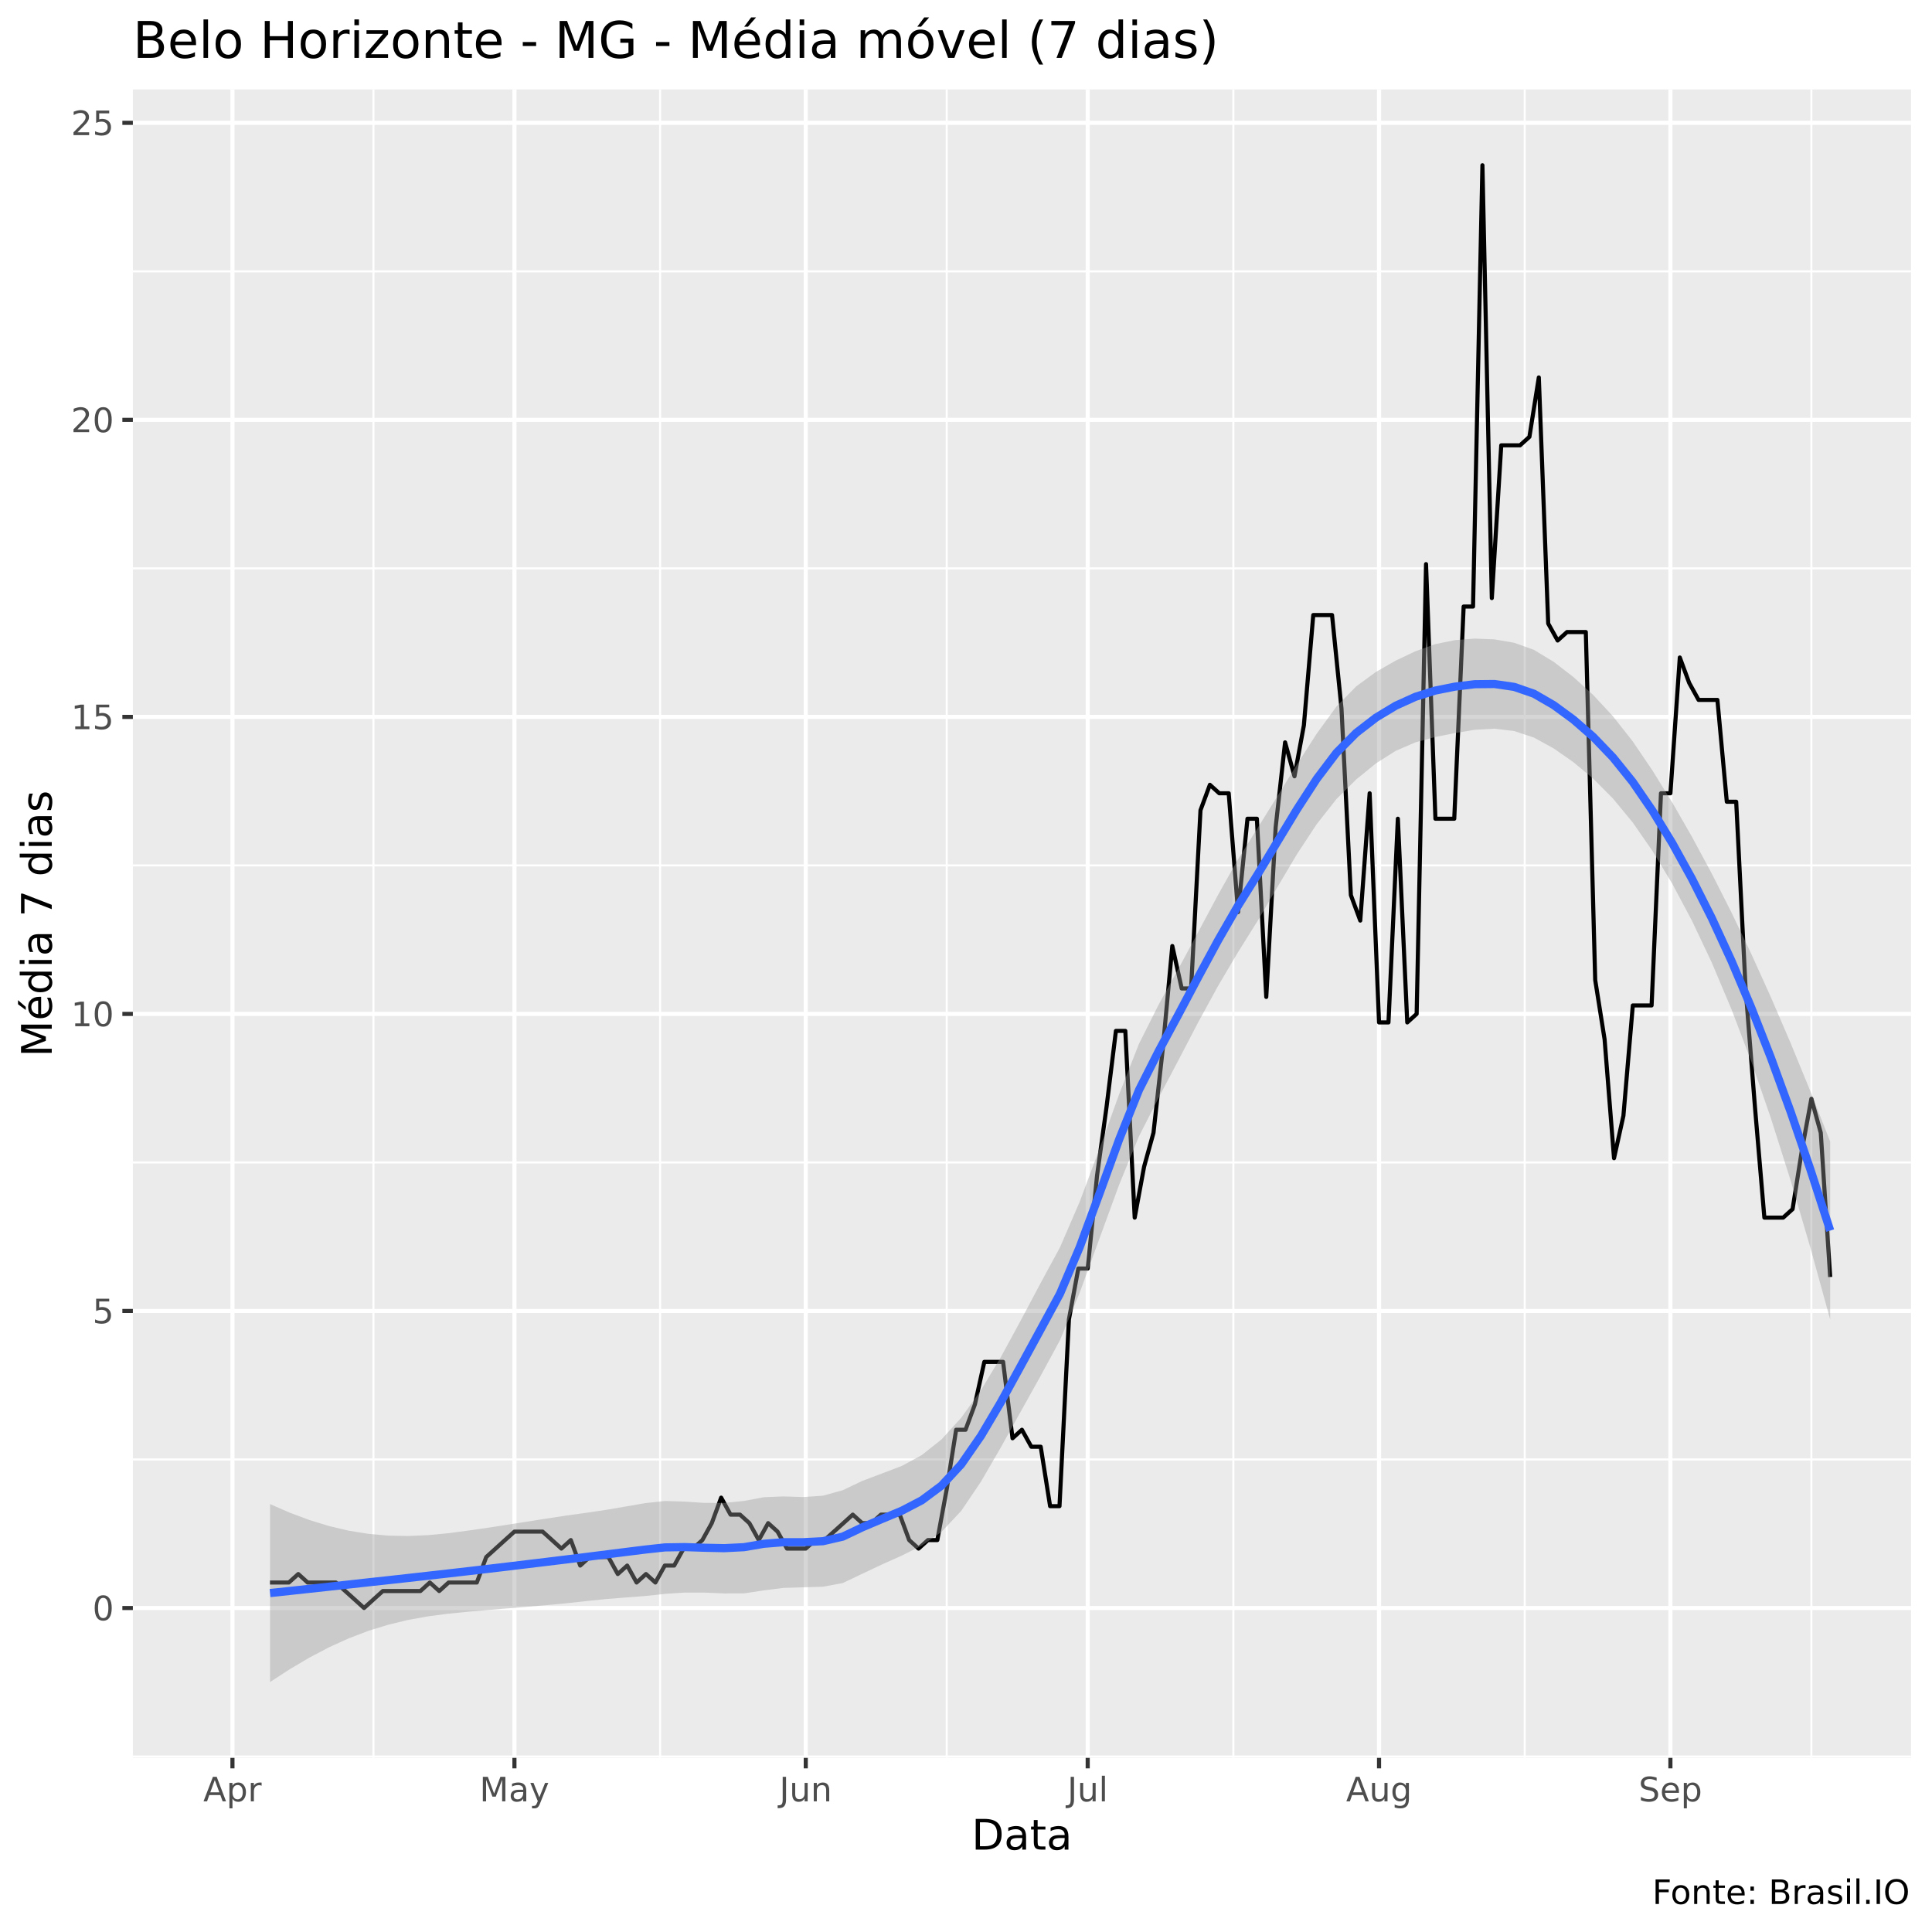
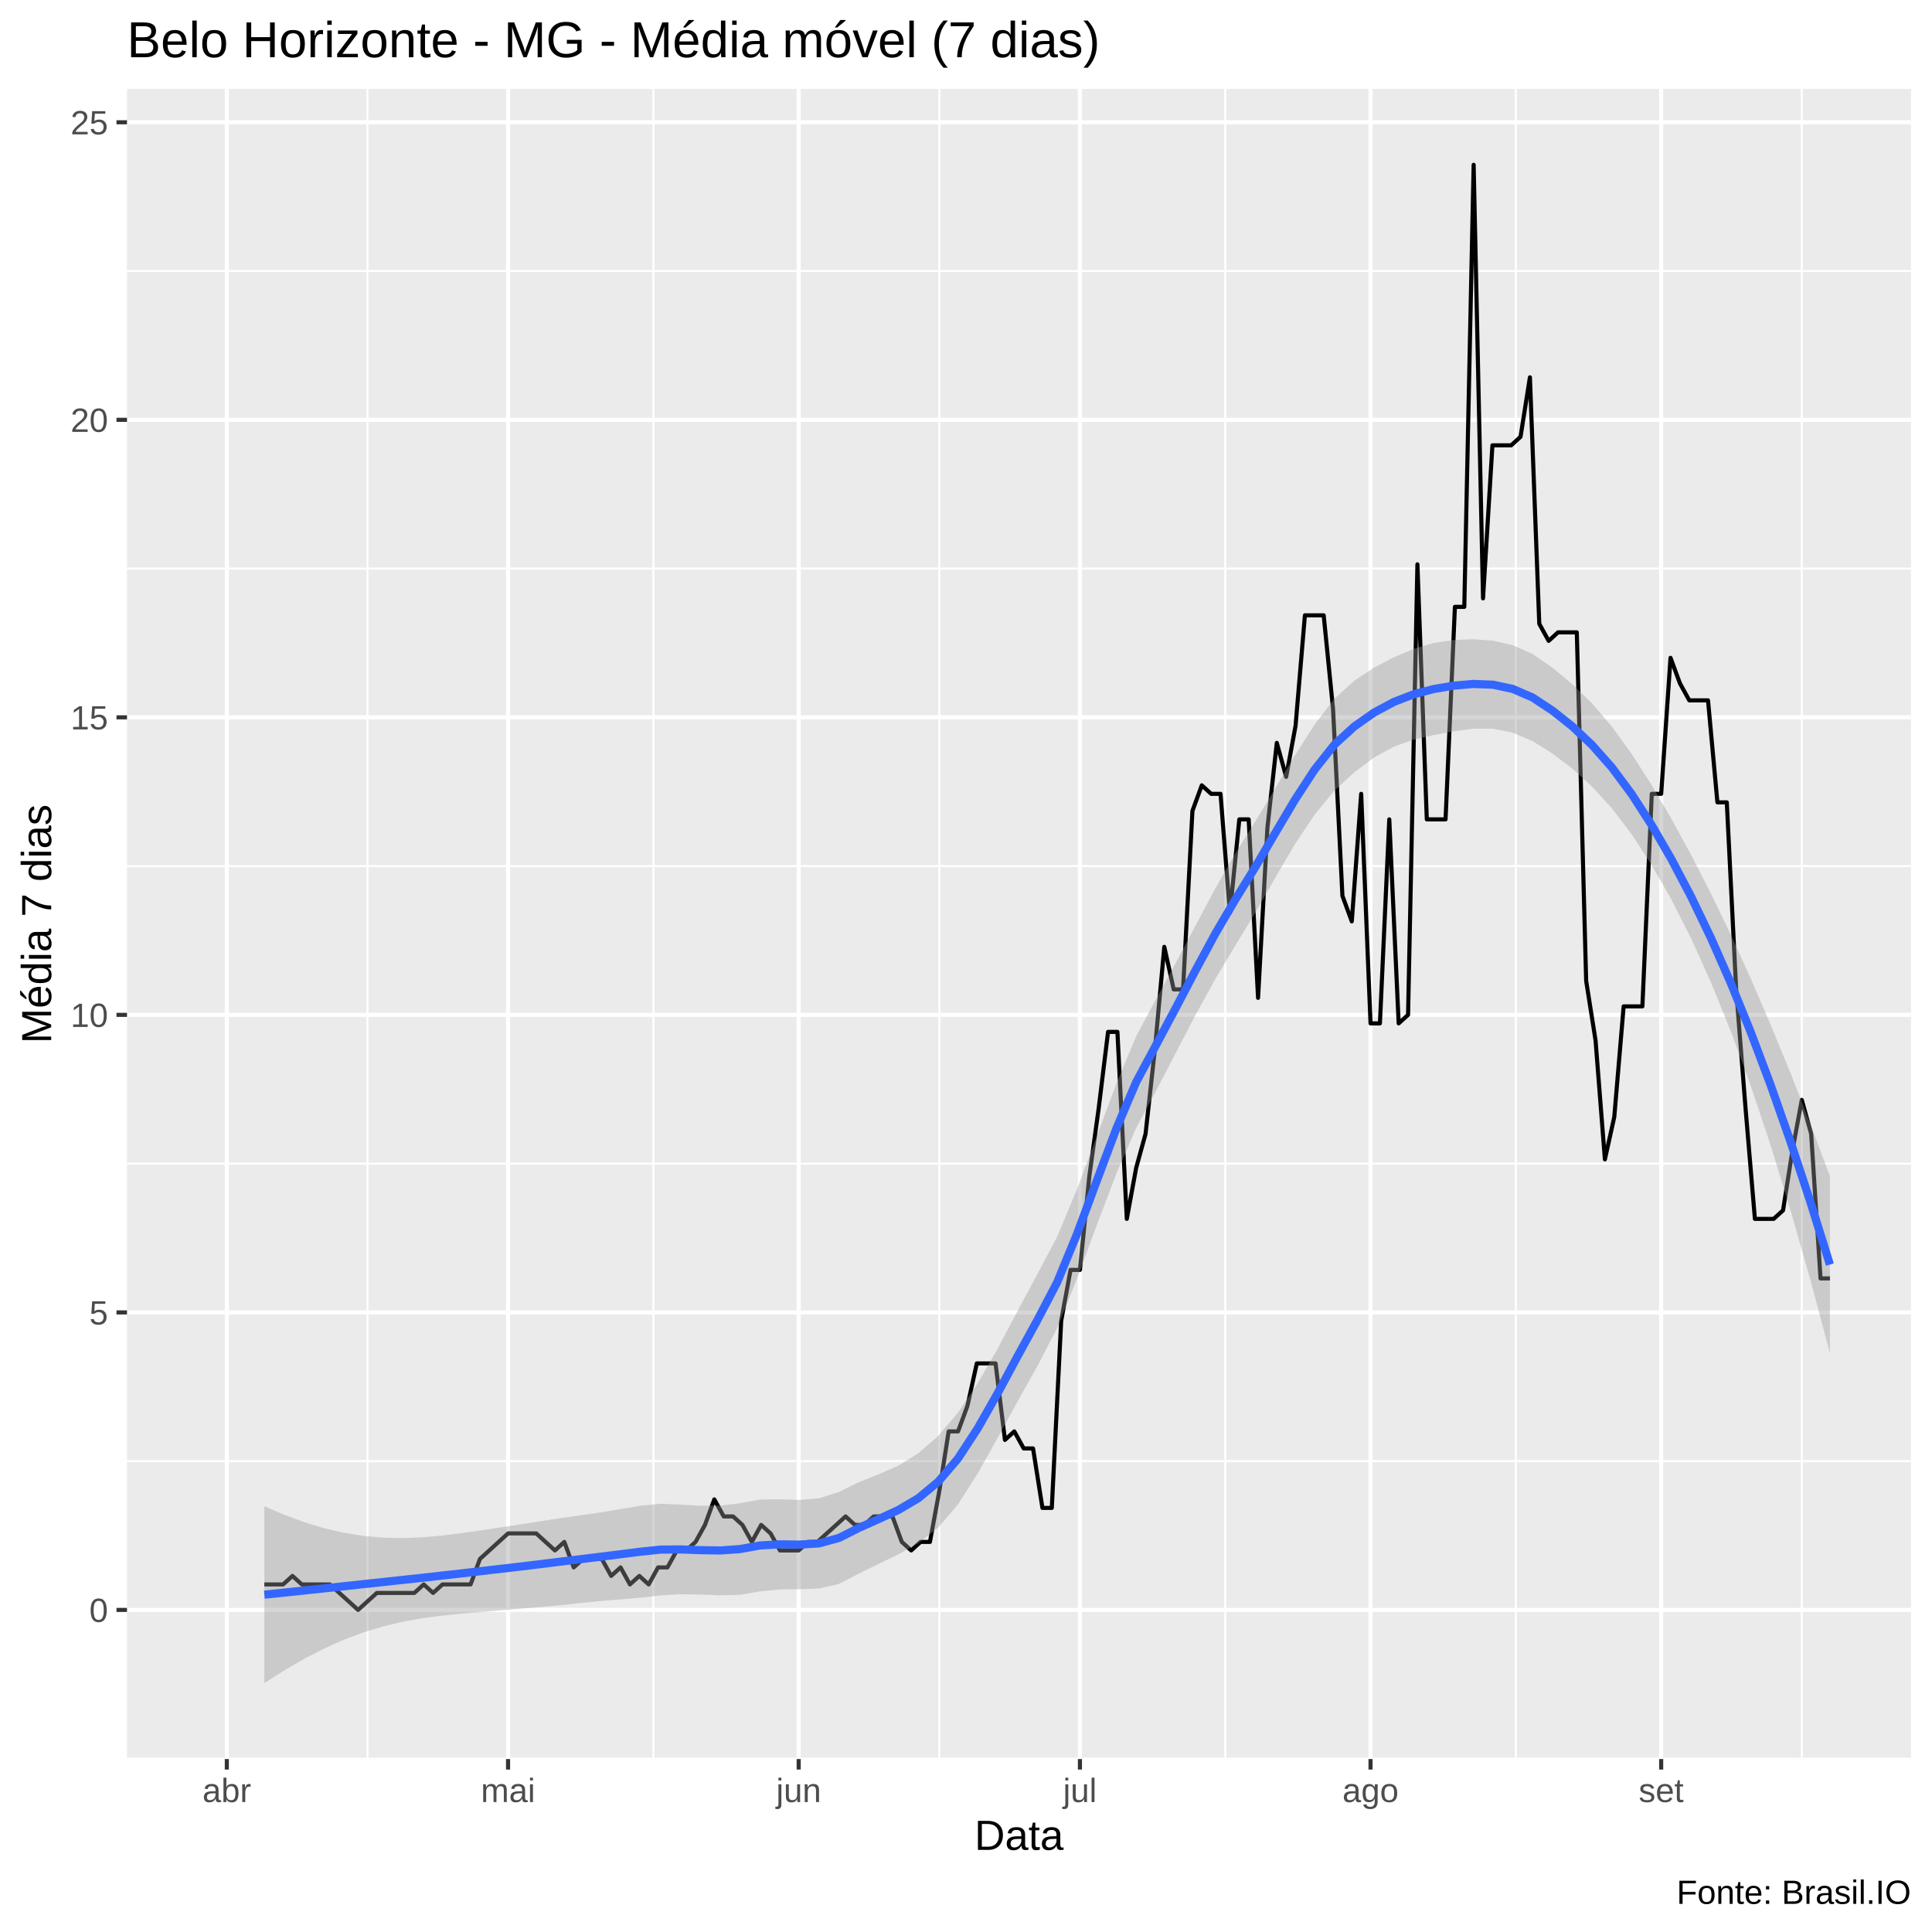
<svg xmlns="http://www.w3.org/2000/svg" viewBox="0 0 504.00 504.00">
  <defs>
    <style type="text/css">
    line, polyline, polygon, path, rect, circle {
      fill: none;
      stroke: #000000;
      stroke-linecap: round;
      stroke-linejoin: round;
      stroke-miterlimit: 10.00;
    }
  </style>
  </defs>
  <rect width="100%" height="100%" style="stroke: none; fill: #FFFFFF;" />
-   <rect x="0" y="0.00" width="504.00" height="504.00" style="stroke-width: 1.07; stroke: #FFFFFF; fill: #FFFFFF;" />
+   <rect x="0.00" y="0.00" width="504.00" height="504.00" style="stroke-width: 1.07; stroke: #FFFFFF; fill: #FFFFFF;" />
  <defs>
-     <clipPath id="cpMzQuNjZ8NDk4LjUyfDQ1OC41N3wyMy4zMw==">
-       <rect x="34.66" y="23.33" width="463.87" height="435.24" />
+     <clipPath id="cpMzMuMTN8NDk4LjUyfDQ1OC44OHwyMy4xOQ==">
+       <rect x="33.13" y="23.19" width="465.39" height="435.69" />
    </clipPath>
  </defs>
-   <rect x="34.66" y="23.33" width="463.87" height="435.24" style="stroke-width: 1.07; stroke: none; fill: #EBEBEB;" clip-path="url(#cpMzQuNjZ8NDk4LjUyfDQ1OC41N3wyMy4zMw==)" />
-   <polyline points="34.66,458.22 498.52,458.22 " style="stroke-width: 0.53; stroke: #FFFFFF; stroke-linecap: butt;" clip-path="url(#cpMzQuNjZ8NDk4LjUyfDQ1OC41N3wyMy4zMw==)" />
-   <polyline points="34.66,380.73 498.52,380.73 " style="stroke-width: 0.53; stroke: #FFFFFF; stroke-linecap: butt;" clip-path="url(#cpMzQuNjZ8NDk4LjUyfDQ1OC41N3wyMy4zMw==)" />
-   <polyline points="34.66,303.25 498.52,303.25 " style="stroke-width: 0.53; stroke: #FFFFFF; stroke-linecap: butt;" clip-path="url(#cpMzQuNjZ8NDk4LjUyfDQ1OC41N3wyMy4zMw==)" />
-   <polyline points="34.66,225.76 498.52,225.76 " style="stroke-width: 0.53; stroke: #FFFFFF; stroke-linecap: butt;" clip-path="url(#cpMzQuNjZ8NDk4LjUyfDQ1OC41N3wyMy4zMw==)" />
-   <polyline points="34.66,148.27 498.52,148.27 " style="stroke-width: 0.53; stroke: #FFFFFF; stroke-linecap: butt;" clip-path="url(#cpMzQuNjZ8NDk4LjUyfDQ1OC41N3wyMy4zMw==)" />
-   <polyline points="34.66,70.79 498.52,70.79 " style="stroke-width: 0.53; stroke: #FFFFFF; stroke-linecap: butt;" clip-path="url(#cpMzQuNjZ8NDk4LjUyfDQ1OC41N3wyMy4zMw==)" />
-   <polyline points="97.42,458.57 97.42,23.33 " style="stroke-width: 0.53; stroke: #FFFFFF; stroke-linecap: butt;" clip-path="url(#cpMzQuNjZ8NDk4LjUyfDQ1OC41N3wyMy4zMw==)" />
-   <polyline points="172.20,458.57 172.20,23.33 " style="stroke-width: 0.53; stroke: #FFFFFF; stroke-linecap: butt;" clip-path="url(#cpMzQuNjZ8NDk4LjUyfDQ1OC41N3wyMy4zMw==)" />
-   <polyline points="246.97,458.57 246.97,23.33 " style="stroke-width: 0.53; stroke: #FFFFFF; stroke-linecap: butt;" clip-path="url(#cpMzQuNjZ8NDk4LjUyfDQ1OC41N3wyMy4zMw==)" />
-   <polyline points="321.75,458.57 321.75,23.33 " style="stroke-width: 0.53; stroke: #FFFFFF; stroke-linecap: butt;" clip-path="url(#cpMzQuNjZ8NDk4LjUyfDQ1OC41N3wyMy4zMw==)" />
-   <polyline points="397.75,458.57 397.75,23.33 " style="stroke-width: 0.53; stroke: #FFFFFF; stroke-linecap: butt;" clip-path="url(#cpMzQuNjZ8NDk4LjUyfDQ1OC41N3wyMy4zMw==)" />
-   <polyline points="472.53,458.57 472.53,23.33 " style="stroke-width: 0.53; stroke: #FFFFFF; stroke-linecap: butt;" clip-path="url(#cpMzQuNjZ8NDk4LjUyfDQ1OC41N3wyMy4zMw==)" />
-   <polyline points="34.66,419.48 498.52,419.48 " style="stroke-width: 1.07; stroke: #FFFFFF; stroke-linecap: butt;" clip-path="url(#cpMzQuNjZ8NDk4LjUyfDQ1OC41N3wyMy4zMw==)" />
-   <polyline points="34.66,341.99 498.52,341.99 " style="stroke-width: 1.07; stroke: #FFFFFF; stroke-linecap: butt;" clip-path="url(#cpMzQuNjZ8NDk4LjUyfDQ1OC41N3wyMy4zMw==)" />
-   <polyline points="34.66,264.50 498.52,264.50 " style="stroke-width: 1.07; stroke: #FFFFFF; stroke-linecap: butt;" clip-path="url(#cpMzQuNjZ8NDk4LjUyfDQ1OC41N3wyMy4zMw==)" />
-   <polyline points="34.66,187.02 498.52,187.02 " style="stroke-width: 1.07; stroke: #FFFFFF; stroke-linecap: butt;" clip-path="url(#cpMzQuNjZ8NDk4LjUyfDQ1OC41N3wyMy4zMw==)" />
-   <polyline points="34.66,109.53 498.52,109.53 " style="stroke-width: 1.07; stroke: #FFFFFF; stroke-linecap: butt;" clip-path="url(#cpMzQuNjZ8NDk4LjUyfDQ1OC41N3wyMy4zMw==)" />
-   <polyline points="34.66,32.04 498.52,32.04 " style="stroke-width: 1.07; stroke: #FFFFFF; stroke-linecap: butt;" clip-path="url(#cpMzQuNjZ8NDk4LjUyfDQ1OC41N3wyMy4zMw==)" />
-   <polyline points="60.64,458.57 60.64,23.33 " style="stroke-width: 1.07; stroke: #FFFFFF; stroke-linecap: butt;" clip-path="url(#cpMzQuNjZ8NDk4LjUyfDQ1OC41N3wyMy4zMw==)" />
-   <polyline points="134.20,458.57 134.20,23.33 " style="stroke-width: 1.07; stroke: #FFFFFF; stroke-linecap: butt;" clip-path="url(#cpMzQuNjZ8NDk4LjUyfDQ1OC41N3wyMy4zMw==)" />
-   <polyline points="210.20,458.57 210.20,23.33 " style="stroke-width: 1.07; stroke: #FFFFFF; stroke-linecap: butt;" clip-path="url(#cpMzQuNjZ8NDk4LjUyfDQ1OC41N3wyMy4zMw==)" />
-   <polyline points="283.75,458.57 283.75,23.33 " style="stroke-width: 1.07; stroke: #FFFFFF; stroke-linecap: butt;" clip-path="url(#cpMzQuNjZ8NDk4LjUyfDQ1OC41N3wyMy4zMw==)" />
-   <polyline points="359.75,458.57 359.75,23.33 " style="stroke-width: 1.07; stroke: #FFFFFF; stroke-linecap: butt;" clip-path="url(#cpMzQuNjZ8NDk4LjUyfDQ1OC41N3wyMy4zMw==)" />
-   <polyline points="435.76,458.57 435.76,23.33 " style="stroke-width: 1.07; stroke: #FFFFFF; stroke-linecap: butt;" clip-path="url(#cpMzQuNjZ8NDk4LjUyfDQ1OC41N3wyMy4zMw==)" />
-   <polyline points="70.45,412.83 72.90,412.83 75.35,412.83 77.81,410.62 80.26,412.83 82.71,412.83 85.16,412.83 87.61,412.83 90.06,415.05 92.52,417.26 94.97,419.48 97.42,417.26 99.87,415.05 102.32,415.05 104.77,415.05 107.23,415.05 109.68,415.05 112.13,412.83 114.58,415.05 117.03,412.83 119.48,412.83 121.94,412.83 124.39,412.83 126.84,406.19 129.29,403.98 131.74,401.76 134.20,399.55 136.65,399.55 139.10,399.55 141.55,399.55 144.00,401.76 146.45,403.98 148.91,401.76 151.36,408.41 153.81,406.19 156.26,406.19 158.71,406.19 161.16,410.62 163.62,408.41 166.07,412.83 168.52,410.62 170.97,412.83 173.42,408.41 175.87,408.41 178.33,403.98 180.78,403.98 183.23,401.76 185.68,397.34 188.13,390.69 190.58,395.12 193.04,395.12 195.49,397.34 197.94,401.76 200.39,397.34 202.84,399.55 205.30,403.98 207.75,403.98 210.20,403.98 212.65,401.76 215.10,401.76 217.55,399.55 220.01,397.34 222.46,395.12 224.91,397.34 227.36,397.34 229.81,395.12 232.26,395.12 234.72,395.12 237.17,401.76 239.62,403.98 242.07,401.76 244.52,401.76 246.97,388.48 249.43,372.98 251.88,372.98 254.33,366.34 256.78,355.27 259.23,355.27 261.68,355.27 264.14,375.20 266.59,372.98 269.04,377.41 271.49,377.41 273.94,392.91 276.39,392.91 278.85,344.20 281.30,330.92 283.75,330.92 286.20,306.57 288.65,288.86 291.11,268.93 293.56,268.93 296.01,317.64 298.46,304.35 300.91,295.50 303.36,273.36 305.82,246.79 308.27,257.86 310.72,257.86 313.17,211.37 315.62,204.73 318.07,206.94 320.53,206.94 322.98,237.94 325.43,213.58 327.88,213.58 330.33,260.07 332.78,215.80 335.24,193.66 337.69,202.51 340.14,189.23 342.59,160.45 345.04,160.45 347.49,160.45 349.95,184.80 352.40,233.51 354.85,240.15 357.30,206.94 359.75,266.72 362.21,266.72 364.66,213.58 367.11,266.72 369.56,264.50 372.01,147.16 374.46,213.58 376.92,213.58 379.37,213.58 381.82,158.23 384.27,158.23 386.72,43.11 389.17,156.02 391.63,116.17 394.08,116.17 396.53,116.17 398.98,113.96 401.43,98.46 403.88,162.66 406.34,167.09 408.79,164.88 411.24,164.88 413.69,164.88 416.14,255.65 418.59,271.14 421.05,302.14 423.50,291.07 425.95,262.29 428.40,262.29 430.85,262.29 433.30,206.94 435.76,206.94 438.21,171.52 440.66,178.16 443.11,182.59 445.56,182.59 448.02,182.59 450.47,209.15 452.92,209.15 455.37,257.86 457.82,288.86 460.27,317.64 462.73,317.64 465.18,317.64 467.63,315.42 470.08,299.92 472.53,286.64 474.98,295.50 477.44,333.13 " style="stroke-width: 1.07; stroke-linecap: butt;" clip-path="url(#cpMzQuNjZ8NDk4LjUyfDQ1OC41N3wyMy4zMw==)" />
-   <polygon points="70.45,392.37 75.60,394.62 80.75,396.54 85.91,398.12 91.06,399.33 96.21,400.15 101.36,400.60 106.51,400.69 111.66,400.47 116.82,399.98 121.97,399.31 127.12,398.56 132.27,397.77 137.42,396.96 142.57,396.15 147.73,395.36 152.88,394.65 158.03,393.89 163.18,393.01 168.33,392.12 173.48,391.56 178.64,391.72 183.79,392.06 188.94,392.07 194.09,391.55 199.24,390.58 204.40,390.37 209.55,390.54 214.70,390.18 219.85,388.75 225.00,386.30 230.15,384.36 235.31,382.39 240.46,379.59 245.61,375.50 250.76,369.85 255.91,362.64 261.06,354.08 266.22,344.58 271.37,334.89 276.52,325.39 281.67,313.47 286.82,299.69 291.97,285.41 297.13,272.28 302.28,262.03 307.43,252.69 312.58,243.12 317.73,233.49 322.88,224.30 328.04,216.06 333.19,207.78 338.34,199.43 343.49,191.39 348.64,184.32 353.79,179.05 358.95,175.28 364.10,172.33 369.25,169.89 374.40,168.04 379.55,166.99 384.70,166.59 389.86,166.79 395.01,167.68 400.16,169.53 405.31,172.65 410.46,176.62 415.62,181.30 420.77,186.85 425.92,193.39 431.07,200.98 436.22,209.31 441.37,218.28 446.53,227.85 451.68,238.02 456.83,248.78 461.98,260.16 467.13,272.13 472.28,284.68 477.44,297.81 477.44,344.23 472.28,325.51 467.13,307.98 461.98,291.73 456.83,276.81 451.68,263.27 446.53,251.07 441.37,240.17 436.22,230.50 431.07,221.98 425.92,214.55 420.77,208.31 415.62,203.13 410.46,198.83 405.31,195.24 400.16,192.41 395.01,190.71 389.86,190.09 384.70,190.38 379.55,191.24 374.40,192.26 369.25,193.65 364.10,195.87 358.95,199.14 353.79,203.34 348.64,208.45 343.49,215.00 338.34,222.83 333.19,231.50 328.04,240.28 322.88,248.53 317.73,257.25 312.58,266.67 307.43,276.55 302.28,286.32 297.13,296.41 291.97,309.01 286.82,323.08 281.67,337.19 276.52,349.61 271.37,359.11 266.22,368.34 261.06,377.63 255.91,386.51 250.76,394.14 245.61,399.62 240.46,403.20 235.31,405.78 230.15,408.09 225.00,410.52 219.85,412.97 214.70,413.93 209.55,414.08 204.40,414.24 199.24,414.88 194.09,415.67 188.94,415.68 183.79,415.46 178.64,415.45 173.48,415.79 168.33,416.35 163.18,416.74 158.03,417.15 152.88,417.68 147.73,418.25 142.57,418.73 137.42,419.17 132.27,419.59 127.12,420.02 121.97,420.47 116.82,420.98 111.66,421.66 106.51,422.58 101.36,423.82 96.21,425.40 91.06,427.36 85.91,429.69 80.75,432.40 75.60,435.44 70.45,438.79 " style="stroke-width: 0.00; stroke: none; fill: #999999; fill-opacity: 0.40;" clip-path="url(#cpMzQuNjZ8NDk4LjUyfDQ1OC41N3wyMy4zMw==)" />
-   <polyline points="70.45,392.37 75.60,394.62 80.75,396.54 85.91,398.12 91.06,399.33 96.21,400.15 101.36,400.60 106.51,400.69 111.66,400.47 116.82,399.98 121.97,399.31 127.12,398.56 132.27,397.77 137.42,396.96 142.57,396.15 147.73,395.36 152.88,394.65 158.03,393.89 163.18,393.01 168.33,392.12 173.48,391.56 178.64,391.72 183.79,392.06 188.94,392.07 194.09,391.55 199.24,390.58 204.40,390.37 209.55,390.54 214.70,390.18 219.85,388.75 225.00,386.30 230.15,384.36 235.31,382.39 240.46,379.59 245.61,375.50 250.76,369.85 255.91,362.64 261.06,354.08 266.22,344.58 271.37,334.89 276.52,325.39 281.67,313.47 286.82,299.69 291.97,285.41 297.13,272.28 302.28,262.03 307.43,252.69 312.58,243.12 317.73,233.49 322.88,224.30 328.04,216.06 333.19,207.78 338.34,199.43 343.49,191.39 348.64,184.32 353.79,179.05 358.95,175.28 364.10,172.33 369.25,169.89 374.40,168.04 379.55,166.99 384.70,166.59 389.86,166.79 395.01,167.68 400.16,169.53 405.31,172.65 410.46,176.62 415.62,181.30 420.77,186.85 425.92,193.39 431.07,200.98 436.22,209.31 441.37,218.28 446.53,227.85 451.68,238.02 456.83,248.78 461.98,260.16 467.13,272.13 472.28,284.68 477.44,297.81 " style="stroke-width: 2.13; stroke: none;" clip-path="url(#cpMzQuNjZ8NDk4LjUyfDQ1OC41N3wyMy4zMw==)" />
-   <polyline points="477.44,344.23 472.28,325.51 467.13,307.98 461.98,291.73 456.83,276.81 451.68,263.27 446.53,251.07 441.37,240.17 436.22,230.50 431.07,221.98 425.92,214.55 420.77,208.31 415.62,203.13 410.46,198.83 405.31,195.24 400.16,192.41 395.01,190.71 389.86,190.09 384.70,190.38 379.55,191.24 374.40,192.26 369.25,193.65 364.10,195.87 358.95,199.14 353.79,203.34 348.64,208.45 343.49,215.00 338.34,222.83 333.19,231.50 328.04,240.28 322.88,248.53 317.73,257.25 312.58,266.67 307.43,276.55 302.28,286.32 297.13,296.41 291.97,309.01 286.82,323.08 281.67,337.19 276.52,349.61 271.37,359.11 266.22,368.34 261.06,377.63 255.91,386.51 250.76,394.14 245.61,399.62 240.46,403.20 235.31,405.78 230.15,408.09 225.00,410.52 219.85,412.97 214.70,413.93 209.55,414.08 204.40,414.24 199.24,414.88 194.09,415.67 188.94,415.68 183.79,415.46 178.64,415.45 173.48,415.79 168.33,416.35 163.18,416.74 158.03,417.15 152.88,417.68 147.73,418.25 142.57,418.73 137.42,419.17 132.27,419.59 127.12,420.02 121.97,420.47 116.82,420.98 111.66,421.66 106.51,422.58 101.36,423.82 96.21,425.40 91.06,427.36 85.91,429.69 80.75,432.40 75.60,435.44 70.45,438.79 " style="stroke-width: 2.13; stroke: none;" clip-path="url(#cpMzQuNjZ8NDk4LjUyfDQ1OC41N3wyMy4zMw==)" />
-   <polyline points="70.45,415.58 75.60,415.03 80.75,414.47 85.91,413.91 91.06,413.34 96.21,412.77 101.36,412.21 106.51,411.64 111.66,411.06 116.82,410.48 121.97,409.89 127.12,409.29 132.27,408.68 137.42,408.06 142.57,407.44 147.73,406.81 152.88,406.17 158.03,405.52 163.18,404.87 168.33,404.23 173.48,403.67 178.64,403.59 183.79,403.76 188.94,403.87 194.09,403.61 199.24,402.73 204.40,402.31 209.55,402.31 214.70,402.05 219.85,400.86 225.00,398.41 230.15,396.23 235.31,394.08 240.46,391.39 245.61,387.56 250.76,382.00 255.91,374.57 261.06,365.86 266.22,356.46 271.37,347.00 276.52,337.50 281.67,325.33 286.82,311.38 291.97,297.21 297.13,284.35 302.28,274.17 307.43,264.62 312.58,254.89 317.73,245.37 322.88,236.42 328.04,228.17 333.19,219.64 338.34,211.13 343.49,203.19 348.64,196.38 353.79,191.19 358.95,187.21 364.10,184.10 369.25,181.77 374.40,180.15 379.55,179.12 384.70,178.49 389.86,178.44 395.01,179.19 400.16,180.97 405.31,183.95 410.46,187.72 415.62,192.22 420.77,197.58 425.92,203.97 431.07,211.48 436.22,219.90 441.37,229.22 446.53,239.46 451.68,250.64 456.83,262.80 461.98,275.94 467.13,290.05 472.28,305.09 477.44,321.02 " style="stroke-width: 2.13; stroke: #3366FF; stroke-linecap: butt;" clip-path="url(#cpMzQuNjZ8NDk4LjUyfDQ1OC41N3wyMy4zMw==)" />
+   <rect x="33.13" y="23.19" width="465.39" height="435.69" style="stroke-width: 1.07; stroke: none; fill: #EBEBEB;" clip-path="url(#cpMzMuMTN8NDk4LjUyfDQ1OC44OHwyMy4xOQ==)" />
+   <polyline points="33.13,458.79 498.52,458.79 " style="stroke-width: 0.53; stroke: #FFFFFF; stroke-linecap: butt;" clip-path="url(#cpMzMuMTN8NDk4LjUyfDQ1OC44OHwyMy4xOQ==)" />
+   <polyline points="33.13,381.17 498.52,381.17 " style="stroke-width: 0.53; stroke: #FFFFFF; stroke-linecap: butt;" clip-path="url(#cpMzMuMTN8NDk4LjUyfDQ1OC44OHwyMy4xOQ==)" />
+   <polyline points="33.13,303.56 498.52,303.56 " style="stroke-width: 0.53; stroke: #FFFFFF; stroke-linecap: butt;" clip-path="url(#cpMzMuMTN8NDk4LjUyfDQ1OC44OHwyMy4xOQ==)" />
+   <polyline points="33.13,225.94 498.52,225.94 " style="stroke-width: 0.53; stroke: #FFFFFF; stroke-linecap: butt;" clip-path="url(#cpMzMuMTN8NDk4LjUyfDQ1OC44OHwyMy4xOQ==)" />
+   <polyline points="33.13,148.33 498.52,148.33 " style="stroke-width: 0.53; stroke: #FFFFFF; stroke-linecap: butt;" clip-path="url(#cpMzMuMTN8NDk4LjUyfDQ1OC44OHwyMy4xOQ==)" />
+   <polyline points="33.13,70.71 498.52,70.71 " style="stroke-width: 0.53; stroke: #FFFFFF; stroke-linecap: butt;" clip-path="url(#cpMzMuMTN8NDk4LjUyfDQ1OC44OHwyMy4xOQ==)" />
+   <polyline points="95.86,458.88 95.86,23.19 " style="stroke-width: 0.53; stroke: #FFFFFF; stroke-linecap: butt;" clip-path="url(#cpMzMuMTN8NDk4LjUyfDQ1OC44OHwyMy4xOQ==)" />
+   <polyline points="170.45,458.88 170.45,23.19 " style="stroke-width: 0.53; stroke: #FFFFFF; stroke-linecap: butt;" clip-path="url(#cpMzMuMTN8NDk4LjUyfDQ1OC44OHwyMy4xOQ==)" />
+   <polyline points="245.04,458.88 245.04,23.19 " style="stroke-width: 0.53; stroke: #FFFFFF; stroke-linecap: butt;" clip-path="url(#cpMzMuMTN8NDk4LjUyfDQ1OC44OHwyMy4xOQ==)" />
+   <polyline points="319.63,458.88 319.63,23.19 " style="stroke-width: 0.53; stroke: #FFFFFF; stroke-linecap: butt;" clip-path="url(#cpMzMuMTN8NDk4LjUyfDQ1OC44OHwyMy4xOQ==)" />
+   <polyline points="395.44,458.88 395.44,23.19 " style="stroke-width: 0.53; stroke: #FFFFFF; stroke-linecap: butt;" clip-path="url(#cpMzMuMTN8NDk4LjUyfDQ1OC44OHwyMy4xOQ==)" />
+   <polyline points="470.03,458.88 470.03,23.19 " style="stroke-width: 0.53; stroke: #FFFFFF; stroke-linecap: butt;" clip-path="url(#cpMzMuMTN8NDk4LjUyfDQ1OC44OHwyMy4xOQ==)" />
+   <polyline points="33.13,419.98 498.52,419.98 " style="stroke-width: 1.07; stroke: #FFFFFF; stroke-linecap: butt;" clip-path="url(#cpMzMuMTN8NDk4LjUyfDQ1OC44OHwyMy4xOQ==)" />
+   <polyline points="33.13,342.37 498.52,342.37 " style="stroke-width: 1.07; stroke: #FFFFFF; stroke-linecap: butt;" clip-path="url(#cpMzMuMTN8NDk4LjUyfDQ1OC44OHwyMy4xOQ==)" />
+   <polyline points="33.13,264.75 498.52,264.75 " style="stroke-width: 1.07; stroke: #FFFFFF; stroke-linecap: butt;" clip-path="url(#cpMzMuMTN8NDk4LjUyfDQ1OC44OHwyMy4xOQ==)" />
+   <polyline points="33.13,187.13 498.52,187.13 " style="stroke-width: 1.07; stroke: #FFFFFF; stroke-linecap: butt;" clip-path="url(#cpMzMuMTN8NDk4LjUyfDQ1OC44OHwyMy4xOQ==)" />
+   <polyline points="33.13,109.52 498.52,109.52 " style="stroke-width: 1.07; stroke: #FFFFFF; stroke-linecap: butt;" clip-path="url(#cpMzMuMTN8NDk4LjUyfDQ1OC44OHwyMy4xOQ==)" />
+   <polyline points="33.13,31.90 498.52,31.90 " style="stroke-width: 1.07; stroke: #FFFFFF; stroke-linecap: butt;" clip-path="url(#cpMzMuMTN8NDk4LjUyfDQ1OC44OHwyMy4xOQ==)" />
+   <polyline points="59.17,458.88 59.17,23.19 " style="stroke-width: 1.07; stroke: #FFFFFF; stroke-linecap: butt;" clip-path="url(#cpMzMuMTN8NDk4LjUyfDQ1OC44OHwyMy4xOQ==)" />
+   <polyline points="132.54,458.88 132.54,23.19 " style="stroke-width: 1.07; stroke: #FFFFFF; stroke-linecap: butt;" clip-path="url(#cpMzMuMTN8NDk4LjUyfDQ1OC44OHwyMy4xOQ==)" />
+   <polyline points="208.35,458.88 208.35,23.19 " style="stroke-width: 1.07; stroke: #FFFFFF; stroke-linecap: butt;" clip-path="url(#cpMzMuMTN8NDk4LjUyfDQ1OC44OHwyMy4xOQ==)" />
+   <polyline points="281.72,458.88 281.72,23.19 " style="stroke-width: 1.07; stroke: #FFFFFF; stroke-linecap: butt;" clip-path="url(#cpMzMuMTN8NDk4LjUyfDQ1OC44OHwyMy4xOQ==)" />
+   <polyline points="357.53,458.88 357.53,23.19 " style="stroke-width: 1.07; stroke: #FFFFFF; stroke-linecap: butt;" clip-path="url(#cpMzMuMTN8NDk4LjUyfDQ1OC44OHwyMy4xOQ==)" />
+   <polyline points="433.35,458.88 433.35,23.19 " style="stroke-width: 1.07; stroke: #FFFFFF; stroke-linecap: butt;" clip-path="url(#cpMzMuMTN8NDk4LjUyfDQ1OC44OHwyMy4xOQ==)" />
+   <polyline points="68.96,413.33 71.40,413.33 73.85,413.33 76.29,411.11 78.74,413.33 81.18,413.33 83.63,413.33 86.07,413.33 88.52,415.55 90.97,417.76 93.41,419.98 95.86,417.76 98.30,415.55 100.75,415.55 103.19,415.55 105.64,415.55 108.08,415.55 110.53,413.33 112.98,415.55 115.42,413.33 117.87,413.33 120.31,413.33 122.76,413.33 125.20,406.68 127.65,404.46 130.09,402.24 132.54,400.02 134.99,400.02 137.43,400.02 139.88,400.02 142.32,402.24 144.77,404.46 147.21,402.24 149.66,408.89 152.11,406.68 154.55,406.68 157.00,406.68 159.44,411.11 161.89,408.89 164.33,413.33 166.78,411.11 169.22,413.33 171.67,408.89 174.12,408.89 176.56,404.46 179.01,404.46 181.45,402.24 183.90,397.81 186.34,391.15 188.79,395.59 191.23,395.59 193.68,397.81 196.13,402.24 198.57,397.81 201.02,400.02 203.46,404.46 205.91,404.46 208.35,404.46 210.80,402.24 213.24,402.24 215.69,400.02 218.14,397.81 220.58,395.59 223.03,397.81 225.47,397.81 227.92,395.59 230.36,395.59 232.81,395.59 235.25,402.24 237.70,404.46 240.15,402.24 242.59,402.24 245.04,388.94 247.48,373.41 249.93,373.41 252.37,366.76 254.82,355.67 257.26,355.67 259.71,355.67 262.16,375.63 264.60,373.41 267.05,377.85 269.49,377.85 271.94,393.37 274.38,393.37 276.83,344.58 279.27,331.28 281.72,331.28 284.17,306.88 286.61,289.14 289.06,269.19 291.50,269.19 293.95,317.97 296.39,304.67 298.84,295.80 301.29,273.62 303.73,247.01 306.18,258.10 308.62,258.10 311.07,211.53 313.51,204.87 315.96,207.09 318.40,207.09 320.85,238.14 323.30,213.75 325.74,213.75 328.19,260.31 330.63,215.96 333.08,193.79 335.52,202.66 337.97,189.35 340.41,160.52 342.86,160.52 345.31,160.52 347.75,184.92 350.20,233.70 352.64,240.36 355.09,207.09 357.53,266.97 359.98,266.97 362.42,213.75 364.87,266.97 367.32,264.75 369.76,147.22 372.21,213.75 374.65,213.75 377.10,213.75 379.54,158.31 381.99,158.31 384.43,42.99 386.88,156.09 389.33,116.17 391.77,116.17 394.22,116.17 396.66,113.95 399.11,98.43 401.55,162.74 404.00,167.18 406.44,164.96 408.89,164.96 411.34,164.96 413.78,255.88 416.23,271.40 418.67,302.45 421.12,291.36 423.56,262.53 426.01,262.53 428.45,262.53 430.90,207.09 433.35,207.09 435.79,171.61 438.24,178.26 440.68,182.70 443.13,182.70 445.57,182.70 448.02,209.31 450.47,209.31 452.91,258.10 455.36,289.14 457.80,317.97 460.25,317.97 462.69,317.97 465.14,315.75 467.58,300.23 470.03,286.93 472.48,295.80 474.92,333.50 477.37,333.50 " style="stroke-width: 1.07; stroke-linecap: butt;" clip-path="url(#cpMzMuMTN8NDk4LjUyfDQ1OC44OHwyMy4xOQ==)" />
+   <polygon points="68.96,392.93 74.13,395.15 79.30,397.06 84.46,398.64 89.63,399.84 94.80,400.67 99.97,401.13 105.14,401.24 110.31,401.03 115.48,400.57 120.65,399.91 125.82,399.17 130.99,398.39 136.16,397.60 141.33,396.79 146.50,395.99 151.67,395.27 156.84,394.52 162.01,393.65 167.18,392.79 172.35,392.29 177.52,392.50 182.69,392.81 187.86,392.76 193.03,392.16 198.20,391.18 203.37,391.11 208.54,391.29 213.71,390.84 218.88,389.20 224.05,386.64 229.22,384.59 234.39,382.32 239.56,379.12 244.73,374.60 249.90,368.52 255.07,360.84 260.24,351.85 265.41,342.08 270.58,332.45 275.75,322.66 280.92,310.34 286.09,296.52 291.26,282.59 296.42,270.25 301.59,260.63 306.76,251.14 311.93,241.37 317.10,231.65 322.27,222.62 327.44,214.35 332.61,205.75 337.78,197.11 342.95,189.00 348.12,182.25 353.29,177.57 358.46,174.16 363.63,171.46 368.80,169.28 373.97,167.75 379.14,166.96 384.31,166.75 389.48,167.14 394.65,168.31 399.82,170.61 404.99,174.18 410.16,178.46 415.33,183.53 420.50,189.56 425.67,196.67 430.84,204.76 436.01,213.57 441.18,223.05 446.35,233.15 451.52,243.87 456.69,255.22 461.86,267.20 467.03,279.80 472.20,293.00 477.37,306.82 477.37,352.96 472.20,333.63 467.03,315.51 461.86,298.66 456.69,283.16 451.52,269.05 446.35,256.30 441.18,244.85 436.01,234.65 430.84,225.62 425.67,217.67 420.50,210.88 415.33,205.21 410.16,200.51 404.99,196.59 399.82,193.34 394.65,191.15 389.48,190.11 384.31,190.09 379.14,190.79 373.97,191.77 368.80,192.94 363.63,194.77 358.46,197.61 353.29,201.47 348.12,206.22 342.95,212.51 337.78,220.27 332.61,229.07 327.44,238.16 322.27,246.64 317.10,255.28 311.93,264.67 306.76,274.61 301.59,284.55 296.42,294.19 291.26,306.07 286.09,319.67 280.92,333.69 275.75,346.50 270.58,356.45 265.41,365.68 260.24,375.14 255.07,384.35 249.90,392.47 244.73,398.53 239.56,402.56 234.39,405.47 229.22,407.97 224.05,410.51 218.88,413.18 213.71,414.40 208.54,414.58 203.37,414.64 198.20,415.15 193.03,416.06 187.86,416.17 182.69,415.96 177.52,415.90 172.35,416.19 167.18,416.77 162.01,417.22 156.84,417.64 151.67,418.16 146.50,418.72 141.33,419.20 136.16,419.63 130.99,420.05 125.82,420.48 120.65,420.92 115.48,421.44 110.31,422.12 105.14,423.05 99.97,424.27 94.80,425.84 89.63,427.78 84.46,430.10 79.30,432.77 74.13,435.78 68.96,439.07 " style="stroke-width: 0.00; stroke: none; fill: #999999; fill-opacity: 0.40;" clip-path="url(#cpMzMuMTN8NDk4LjUyfDQ1OC44OHwyMy4xOQ==)" />
+   <polyline points="68.96,392.93 74.13,395.15 79.30,397.06 84.46,398.64 89.63,399.84 94.80,400.67 99.97,401.13 105.14,401.24 110.31,401.03 115.48,400.57 120.65,399.91 125.82,399.17 130.99,398.39 136.16,397.60 141.33,396.79 146.50,395.99 151.67,395.27 156.84,394.52 162.01,393.65 167.18,392.79 172.35,392.29 177.52,392.50 182.69,392.81 187.86,392.76 193.03,392.16 198.20,391.18 203.37,391.11 208.54,391.29 213.71,390.84 218.88,389.20 224.05,386.64 229.22,384.59 234.39,382.32 239.56,379.12 244.73,374.60 249.90,368.52 255.07,360.84 260.24,351.85 265.41,342.08 270.58,332.45 275.75,322.66 280.92,310.34 286.09,296.52 291.26,282.59 296.42,270.25 301.59,260.63 306.76,251.14 311.93,241.37 317.10,231.65 322.27,222.62 327.44,214.35 332.61,205.75 337.78,197.11 342.95,189.00 348.12,182.25 353.29,177.57 358.46,174.16 363.63,171.46 368.80,169.28 373.97,167.75 379.14,166.96 384.31,166.75 389.48,167.14 394.65,168.31 399.82,170.61 404.99,174.18 410.16,178.46 415.33,183.53 420.50,189.56 425.67,196.67 430.84,204.76 436.01,213.57 441.18,223.05 446.35,233.15 451.52,243.87 456.69,255.22 461.86,267.20 467.03,279.80 472.20,293.00 477.37,306.82 " style="stroke-width: 2.13; stroke: none;" clip-path="url(#cpMzMuMTN8NDk4LjUyfDQ1OC44OHwyMy4xOQ==)" />
+   <polyline points="477.37,352.96 472.20,333.63 467.03,315.51 461.86,298.66 456.69,283.16 451.52,269.05 446.35,256.30 441.18,244.85 436.01,234.65 430.84,225.62 425.67,217.67 420.50,210.88 415.33,205.21 410.16,200.51 404.99,196.59 399.82,193.34 394.65,191.15 389.48,190.11 384.31,190.09 379.14,190.79 373.97,191.77 368.80,192.94 363.63,194.77 358.46,197.61 353.29,201.47 348.12,206.22 342.95,212.51 337.78,220.27 332.61,229.07 327.44,238.16 322.27,246.64 317.10,255.28 311.93,264.67 306.76,274.61 301.59,284.55 296.42,294.19 291.26,306.07 286.09,319.67 280.92,333.69 275.75,346.50 270.58,356.45 265.41,365.68 260.24,375.14 255.07,384.35 249.90,392.47 244.73,398.53 239.56,402.56 234.39,405.47 229.22,407.97 224.05,410.51 218.88,413.18 213.71,414.40 208.54,414.58 203.37,414.64 198.20,415.15 193.03,416.06 187.86,416.17 182.69,415.96 177.52,415.90 172.35,416.19 167.18,416.77 162.01,417.22 156.84,417.64 151.67,418.16 146.50,418.72 141.33,419.20 136.16,419.63 130.99,420.05 125.82,420.48 120.65,420.92 115.48,421.44 110.31,422.12 105.14,423.05 99.97,424.27 94.80,425.84 89.63,427.78 84.46,430.10 79.30,432.77 74.13,435.78 68.96,439.07 " style="stroke-width: 2.13; stroke: none;" clip-path="url(#cpMzMuMTN8NDk4LjUyfDQ1OC44OHwyMy4xOQ==)" />
+   <polyline points="68.96,416.00 74.13,415.46 79.30,414.92 84.46,414.37 89.63,413.81 94.80,413.25 99.97,412.70 105.14,412.14 110.31,411.58 115.48,411.00 120.65,410.42 125.82,409.82 130.99,409.22 136.16,408.62 141.33,407.99 146.50,407.35 151.67,406.72 156.84,406.08 162.01,405.44 167.18,404.78 172.35,404.24 177.52,404.20 182.69,404.39 187.86,404.47 193.03,404.11 198.20,403.17 203.37,402.87 208.54,402.94 213.71,402.62 218.88,401.19 224.05,398.58 229.22,396.28 234.39,393.89 239.56,390.84 244.73,386.56 249.90,380.50 255.07,372.59 260.24,363.49 265.41,353.88 270.58,344.45 275.75,334.58 280.92,322.02 286.09,308.10 291.26,294.33 296.42,282.22 301.59,272.59 306.76,262.88 311.93,253.02 317.10,243.46 322.27,234.63 327.44,226.25 332.61,217.41 337.78,208.69 342.95,200.76 348.12,194.24 353.29,189.52 358.46,185.88 363.63,183.11 368.80,181.11 373.97,179.76 379.14,178.88 384.31,178.42 389.48,178.62 394.65,179.73 399.82,181.97 404.99,185.38 410.16,189.48 415.33,194.37 420.50,200.22 425.67,207.17 430.84,215.19 436.01,224.11 441.18,233.95 446.35,244.72 451.52,256.46 456.69,269.19 461.86,282.93 467.03,297.65 472.20,313.32 477.37,329.89 " style="stroke-width: 2.13; stroke: #3366FF; stroke-linecap: butt;" clip-path="url(#cpMzMuMTN8NDk4LjUyfDQ1OC44OHwyMy4xOQ==)" />
  <defs>
    <clipPath id="cpMC4wMHw1MDQuMDB8NTA0LjAwfDAuMDA=">
      <rect x="0.00" y="0.00" width="504.00" height="504.00" />
    </clipPath>
  </defs>
  <g clip-path="url(#cpMC4wMHw1MDQuMDB8NTA0LjAwfDAuMDA=)">
-     <text x="24.13" y="422.68" style="font-size: 8.80px; fill: #4D4D4D; font-family: DejaVu Sans;" textLength="5.60px" lengthAdjust="spacingAndGlyphs">0</text>
+     <text x="23.30" y="423.13" style="font-size: 8.80px; fill: #4D4D4D; font-family: Arial;" textLength="4.89px" lengthAdjust="spacingAndGlyphs">0</text>
  </g>
  <g clip-path="url(#cpMC4wMHw1MDQuMDB8NTA0LjAwfDAuMDA=)">
-     <text x="24.13" y="345.20" style="font-size: 8.80px; fill: #4D4D4D; font-family: DejaVu Sans;" textLength="5.60px" lengthAdjust="spacingAndGlyphs">5</text>
+     <text x="23.30" y="345.52" style="font-size: 8.80px; fill: #4D4D4D; font-family: Arial;" textLength="4.89px" lengthAdjust="spacingAndGlyphs">5</text>
  </g>
  <g clip-path="url(#cpMC4wMHw1MDQuMDB8NTA0LjAwfDAuMDA=)">
-     <text x="18.53" y="267.71" style="font-size: 8.80px; fill: #4D4D4D; font-family: DejaVu Sans;" textLength="11.20px" lengthAdjust="spacingAndGlyphs">10</text>
+     <text x="18.41" y="267.90" style="font-size: 8.80px; fill: #4D4D4D; font-family: Arial;" textLength="9.79px" lengthAdjust="spacingAndGlyphs">10</text>
  </g>
  <g clip-path="url(#cpMC4wMHw1MDQuMDB8NTA0LjAwfDAuMDA=)">
-     <text x="18.53" y="190.22" style="font-size: 8.80px; fill: #4D4D4D; font-family: DejaVu Sans;" textLength="11.20px" lengthAdjust="spacingAndGlyphs">15</text>
+     <text x="18.41" y="190.28" style="font-size: 8.80px; fill: #4D4D4D; font-family: Arial;" textLength="9.79px" lengthAdjust="spacingAndGlyphs">15</text>
  </g>
  <g clip-path="url(#cpMC4wMHw1MDQuMDB8NTA0LjAwfDAuMDA=)">
-     <text x="18.53" y="112.74" style="font-size: 8.80px; fill: #4D4D4D; font-family: DejaVu Sans;" textLength="11.20px" lengthAdjust="spacingAndGlyphs">20</text>
+     <text x="18.41" y="112.67" style="font-size: 8.80px; fill: #4D4D4D; font-family: Arial;" textLength="9.79px" lengthAdjust="spacingAndGlyphs">20</text>
  </g>
  <g clip-path="url(#cpMC4wMHw1MDQuMDB8NTA0LjAwfDAuMDA=)">
-     <text x="18.53" y="35.25" style="font-size: 8.80px; fill: #4D4D4D; font-family: DejaVu Sans;" textLength="11.20px" lengthAdjust="spacingAndGlyphs">25</text>
+     <text x="18.41" y="35.05" style="font-size: 8.80px; fill: #4D4D4D; font-family: Arial;" textLength="9.79px" lengthAdjust="spacingAndGlyphs">25</text>
  </g>
-   <polyline points="31.92,419.48 34.66,419.48 " style="stroke-width: 1.07; stroke: #333333; stroke-linecap: butt;" clip-path="url(#cpMC4wMHw1MDQuMDB8NTA0LjAwfDAuMDA=)" />
-   <polyline points="31.92,341.99 34.66,341.99 " style="stroke-width: 1.07; stroke: #333333; stroke-linecap: butt;" clip-path="url(#cpMC4wMHw1MDQuMDB8NTA0LjAwfDAuMDA=)" />
-   <polyline points="31.92,264.50 34.66,264.50 " style="stroke-width: 1.07; stroke: #333333; stroke-linecap: butt;" clip-path="url(#cpMC4wMHw1MDQuMDB8NTA0LjAwfDAuMDA=)" />
-   <polyline points="31.92,187.02 34.66,187.02 " style="stroke-width: 1.07; stroke: #333333; stroke-linecap: butt;" clip-path="url(#cpMC4wMHw1MDQuMDB8NTA0LjAwfDAuMDA=)" />
-   <polyline points="31.92,109.53 34.66,109.53 " style="stroke-width: 1.07; stroke: #333333; stroke-linecap: butt;" clip-path="url(#cpMC4wMHw1MDQuMDB8NTA0LjAwfDAuMDA=)" />
-   <polyline points="31.92,32.04 34.66,32.04 " style="stroke-width: 1.07; stroke: #333333; stroke-linecap: butt;" clip-path="url(#cpMC4wMHw1MDQuMDB8NTA0LjAwfDAuMDA=)" />
-   <polyline points="60.64,461.31 60.64,458.57 " style="stroke-width: 1.07; stroke: #333333; stroke-linecap: butt;" clip-path="url(#cpMC4wMHw1MDQuMDB8NTA0LjAwfDAuMDA=)" />
-   <polyline points="134.20,461.31 134.20,458.57 " style="stroke-width: 1.07; stroke: #333333; stroke-linecap: butt;" clip-path="url(#cpMC4wMHw1MDQuMDB8NTA0LjAwfDAuMDA=)" />
-   <polyline points="210.20,461.31 210.20,458.57 " style="stroke-width: 1.07; stroke: #333333; stroke-linecap: butt;" clip-path="url(#cpMC4wMHw1MDQuMDB8NTA0LjAwfDAuMDA=)" />
-   <polyline points="283.75,461.31 283.75,458.57 " style="stroke-width: 1.07; stroke: #333333; stroke-linecap: butt;" clip-path="url(#cpMC4wMHw1MDQuMDB8NTA0LjAwfDAuMDA=)" />
-   <polyline points="359.75,461.31 359.75,458.57 " style="stroke-width: 1.07; stroke: #333333; stroke-linecap: butt;" clip-path="url(#cpMC4wMHw1MDQuMDB8NTA0LjAwfDAuMDA=)" />
-   <polyline points="435.76,461.31 435.76,458.57 " style="stroke-width: 1.07; stroke: #333333; stroke-linecap: butt;" clip-path="url(#cpMC4wMHw1MDQuMDB8NTA0LjAwfDAuMDA=)" />
+   <polyline points="30.39,419.98 33.13,419.98 " style="stroke-width: 1.07; stroke: #333333; stroke-linecap: butt;" clip-path="url(#cpMC4wMHw1MDQuMDB8NTA0LjAwfDAuMDA=)" />
+   <polyline points="30.39,342.37 33.13,342.37 " style="stroke-width: 1.07; stroke: #333333; stroke-linecap: butt;" clip-path="url(#cpMC4wMHw1MDQuMDB8NTA0LjAwfDAuMDA=)" />
+   <polyline points="30.39,264.75 33.13,264.75 " style="stroke-width: 1.07; stroke: #333333; stroke-linecap: butt;" clip-path="url(#cpMC4wMHw1MDQuMDB8NTA0LjAwfDAuMDA=)" />
+   <polyline points="30.39,187.13 33.13,187.13 " style="stroke-width: 1.07; stroke: #333333; stroke-linecap: butt;" clip-path="url(#cpMC4wMHw1MDQuMDB8NTA0LjAwfDAuMDA=)" />
+   <polyline points="30.39,109.52 33.13,109.52 " style="stroke-width: 1.07; stroke: #333333; stroke-linecap: butt;" clip-path="url(#cpMC4wMHw1MDQuMDB8NTA0LjAwfDAuMDA=)" />
+   <polyline points="30.39,31.90 33.13,31.90 " style="stroke-width: 1.07; stroke: #333333; stroke-linecap: butt;" clip-path="url(#cpMC4wMHw1MDQuMDB8NTA0LjAwfDAuMDA=)" />
+   <polyline points="59.17,461.62 59.17,458.88 " style="stroke-width: 1.07; stroke: #333333; stroke-linecap: butt;" clip-path="url(#cpMC4wMHw1MDQuMDB8NTA0LjAwfDAuMDA=)" />
+   <polyline points="132.54,461.62 132.54,458.88 " style="stroke-width: 1.07; stroke: #333333; stroke-linecap: butt;" clip-path="url(#cpMC4wMHw1MDQuMDB8NTA0LjAwfDAuMDA=)" />
+   <polyline points="208.35,461.62 208.35,458.88 " style="stroke-width: 1.07; stroke: #333333; stroke-linecap: butt;" clip-path="url(#cpMC4wMHw1MDQuMDB8NTA0LjAwfDAuMDA=)" />
+   <polyline points="281.72,461.62 281.72,458.88 " style="stroke-width: 1.07; stroke: #333333; stroke-linecap: butt;" clip-path="url(#cpMC4wMHw1MDQuMDB8NTA0LjAwfDAuMDA=)" />
+   <polyline points="357.53,461.62 357.53,458.88 " style="stroke-width: 1.07; stroke: #333333; stroke-linecap: butt;" clip-path="url(#cpMC4wMHw1MDQuMDB8NTA0LjAwfDAuMDA=)" />
+   <polyline points="433.35,461.62 433.35,458.88 " style="stroke-width: 1.07; stroke: #333333; stroke-linecap: butt;" clip-path="url(#cpMC4wMHw1MDQuMDB8NTA0LjAwfDAuMDA=)" />
  <g clip-path="url(#cpMC4wMHw1MDQuMDB8NTA0LjAwfDAuMDA=)">
-     <text x="53.03" y="469.92" style="font-size: 8.80px; fill: #4D4D4D; font-family: DejaVu Sans;" textLength="15.22px" lengthAdjust="spacingAndGlyphs">Apr</text>
+     <text x="52.81" y="470.11" style="font-size: 8.80px; fill: #4D4D4D; font-family: Arial;" textLength="12.72px" lengthAdjust="spacingAndGlyphs">abr</text>
  </g>
  <g clip-path="url(#cpMC4wMHw1MDQuMDB8NTA0LjAwfDAuMDA=)">
-     <text x="125.10" y="469.92" style="font-size: 8.80px; fill: #4D4D4D; font-family: DejaVu Sans;" textLength="18.19px" lengthAdjust="spacingAndGlyphs">May</text>
+     <text x="125.45" y="470.11" style="font-size: 8.80px; fill: #4D4D4D; font-family: Arial;" textLength="14.18px" lengthAdjust="spacingAndGlyphs">mai</text>
  </g>
  <g clip-path="url(#cpMC4wMHw1MDQuMDB8NTA0LjAwfDAuMDA=)">
-     <text x="203.32" y="469.92" style="font-size: 8.80px; fill: #4D4D4D; font-family: DejaVu Sans;" textLength="13.75px" lengthAdjust="spacingAndGlyphs">Jun</text>
+     <text x="202.48" y="470.11" style="font-size: 8.80px; fill: #4D4D4D; font-family: Arial;" textLength="11.74px" lengthAdjust="spacingAndGlyphs">jun</text>
  </g>
  <g clip-path="url(#cpMC4wMHw1MDQuMDB8NTA0LjAwfDAuMDA=)">
-     <text x="278.44" y="469.92" style="font-size: 8.80px; fill: #4D4D4D; font-family: DejaVu Sans;" textLength="10.62px" lengthAdjust="spacingAndGlyphs">Jul</text>
+     <text x="277.32" y="470.11" style="font-size: 8.80px; fill: #4D4D4D; font-family: Arial;" textLength="8.80px" lengthAdjust="spacingAndGlyphs">jul</text>
  </g>
  <g clip-path="url(#cpMC4wMHw1MDQuMDB8NTA0LjAwfDAuMDA=)">
-     <text x="351.16" y="469.92" style="font-size: 8.80px; fill: #4D4D4D; font-family: DejaVu Sans;" textLength="17.18px" lengthAdjust="spacingAndGlyphs">Aug</text>
+     <text x="350.19" y="470.11" style="font-size: 8.80px; fill: #4D4D4D; font-family: Arial;" textLength="14.68px" lengthAdjust="spacingAndGlyphs">ago</text>
  </g>
  <g clip-path="url(#cpMC4wMHw1MDQuMDB8NTA0LjAwfDAuMDA=)">
-     <text x="427.46" y="469.92" style="font-size: 8.80px; fill: #4D4D4D; font-family: DejaVu Sans;" textLength="16.59px" lengthAdjust="spacingAndGlyphs">Sep</text>
+     <text x="427.48" y="470.11" style="font-size: 8.80px; fill: #4D4D4D; font-family: Arial;" textLength="11.74px" lengthAdjust="spacingAndGlyphs">set</text>
  </g>
  <g clip-path="url(#cpMC4wMHw1MDQuMDB8NTA0LjAwfDAuMDA=)">
-     <text x="253.46" y="482.51" style="font-size: 11.00px; font-family: DejaVu Sans;" textLength="26.26px" lengthAdjust="spacingAndGlyphs">Data</text>
+     <text x="254.21" y="482.57" style="font-size: 11.00px; font-family: Arial;" textLength="23.24px" lengthAdjust="spacingAndGlyphs">Data</text>
  </g>
  <g clip-path="url(#cpMC4wMHw1MDQuMDB8NTA0LjAwfDAuMDA=)">
-     <text transform="translate(13.50,275.72) rotate(-90)" style="font-size: 11.00px; font-family: DejaVu Sans;" textLength="69.54px" lengthAdjust="spacingAndGlyphs">Média 7 dias</text>
+     <text transform="translate(13.35,272.22) rotate(-90)" style="font-size: 11.00px; font-family: Arial;" textLength="62.37px" lengthAdjust="spacingAndGlyphs">Média 7 dias</text>
  </g>
  <g clip-path="url(#cpMC4wMHw1MDQuMDB8NTA0LjAwfDAuMDA=)">
-     <text x="34.66" y="15.10" style="font-size: 13.20px; font-family: DejaVu Sans;" textLength="283.28px" lengthAdjust="spacingAndGlyphs">Belo Horizonte - MG - Média móvel (7 dias)</text>
+     <text x="33.13" y="14.93" style="font-size: 13.20px; font-family: Arial;" textLength="253.82px" lengthAdjust="spacingAndGlyphs">Belo Horizonte - MG - Média móvel (7 dias)</text>
  </g>
  <g clip-path="url(#cpMC4wMHw1MDQuMDB8NTA0LjAwfDAuMDA=)">
-     <text x="431.03" y="496.69" style="font-size: 8.80px; font-family: DejaVu Sans;" textLength="67.49px" lengthAdjust="spacingAndGlyphs">Fonte: Brasil.IO</text>
+     <text x="437.39" y="496.67" style="font-size: 8.80px; font-family: Arial;" textLength="61.13px" lengthAdjust="spacingAndGlyphs">Fonte: Brasil.IO</text>
  </g>
</svg>
